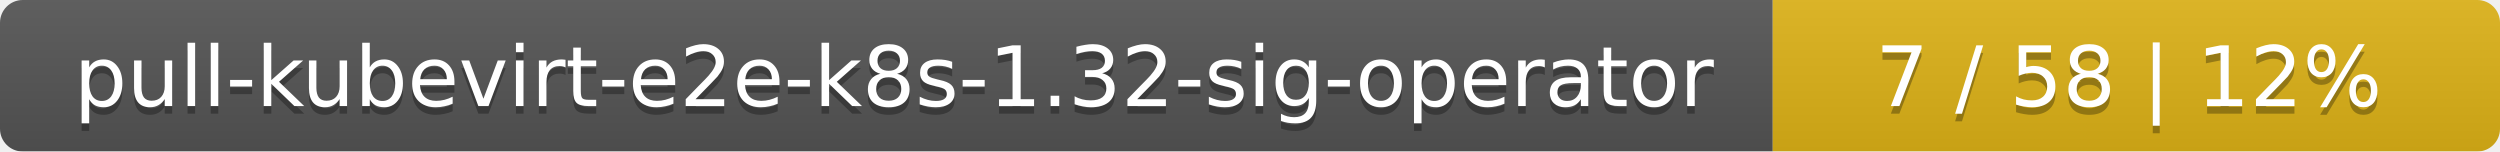
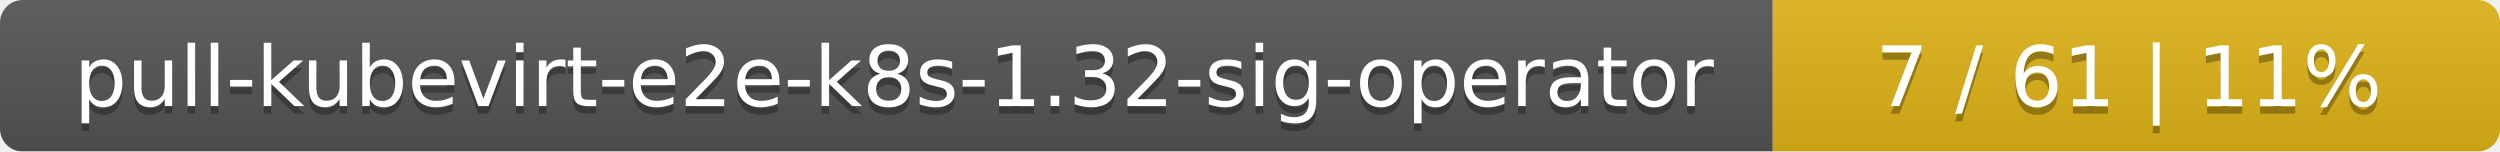
<svg xmlns="http://www.w3.org/2000/svg" width="330" height="20">
  <linearGradient id="smooth" x2="0" y2="100%">
    <stop offset="0" stop-color="#bbb" stop-opacity=".1" />
    <stop offset="1" stop-opacity=".1" />
  </linearGradient>
  <mask id="round">
    <rect width="330" height="20" rx="3" fill="#fff" />
  </mask>
  <g mask="url(#round)">
    <rect width="234" height="20" fill="#555" />
    <rect x="234" width="96" height="20" fill="#dfb317" />
    <rect width="330" height="20" fill="url(#smooth)" />
  </g>
  <g fill="#fff" text-anchor="middle" font-family="DejaVu Sans,Verdana,Geneva,sans-serif" font-size="11">
    <text x="118" y="15" fill="#010101" fill-opacity=".3">pull-kubevirt-e2e-k8s-1.32-sig-operator</text>
    <text x="118" y="14">pull-kubevirt-e2e-k8s-1.32-sig-operator</text>
-     <text x="281" y="15" fill="#010101" fill-opacity=".3">7 / 58    |    12%</text>
-     <text x="281" y="14">7 / 58    |    12%</text>
+     <text x="281" y="15" fill="#010101" fill-opacity=".3">7 / 61    |    11%</text>
+     <text x="281" y="14">7 / 61    |    11%</text>
  </g>
</svg>
